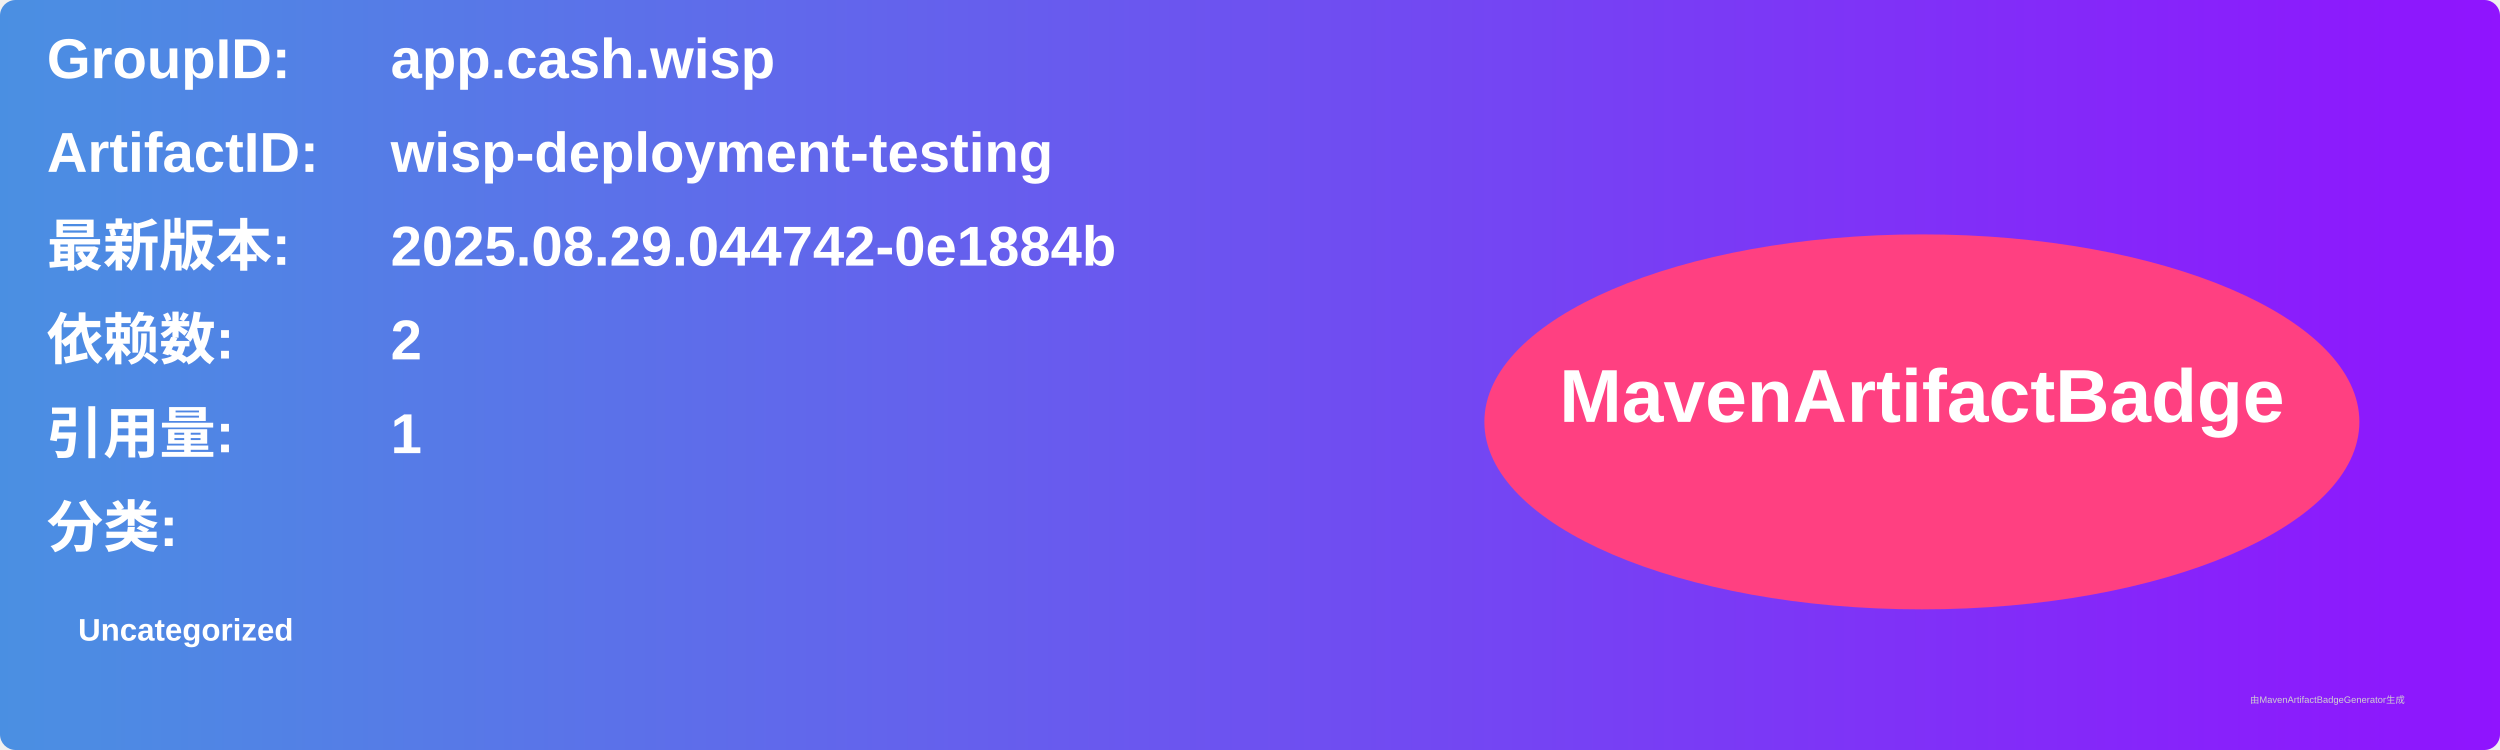
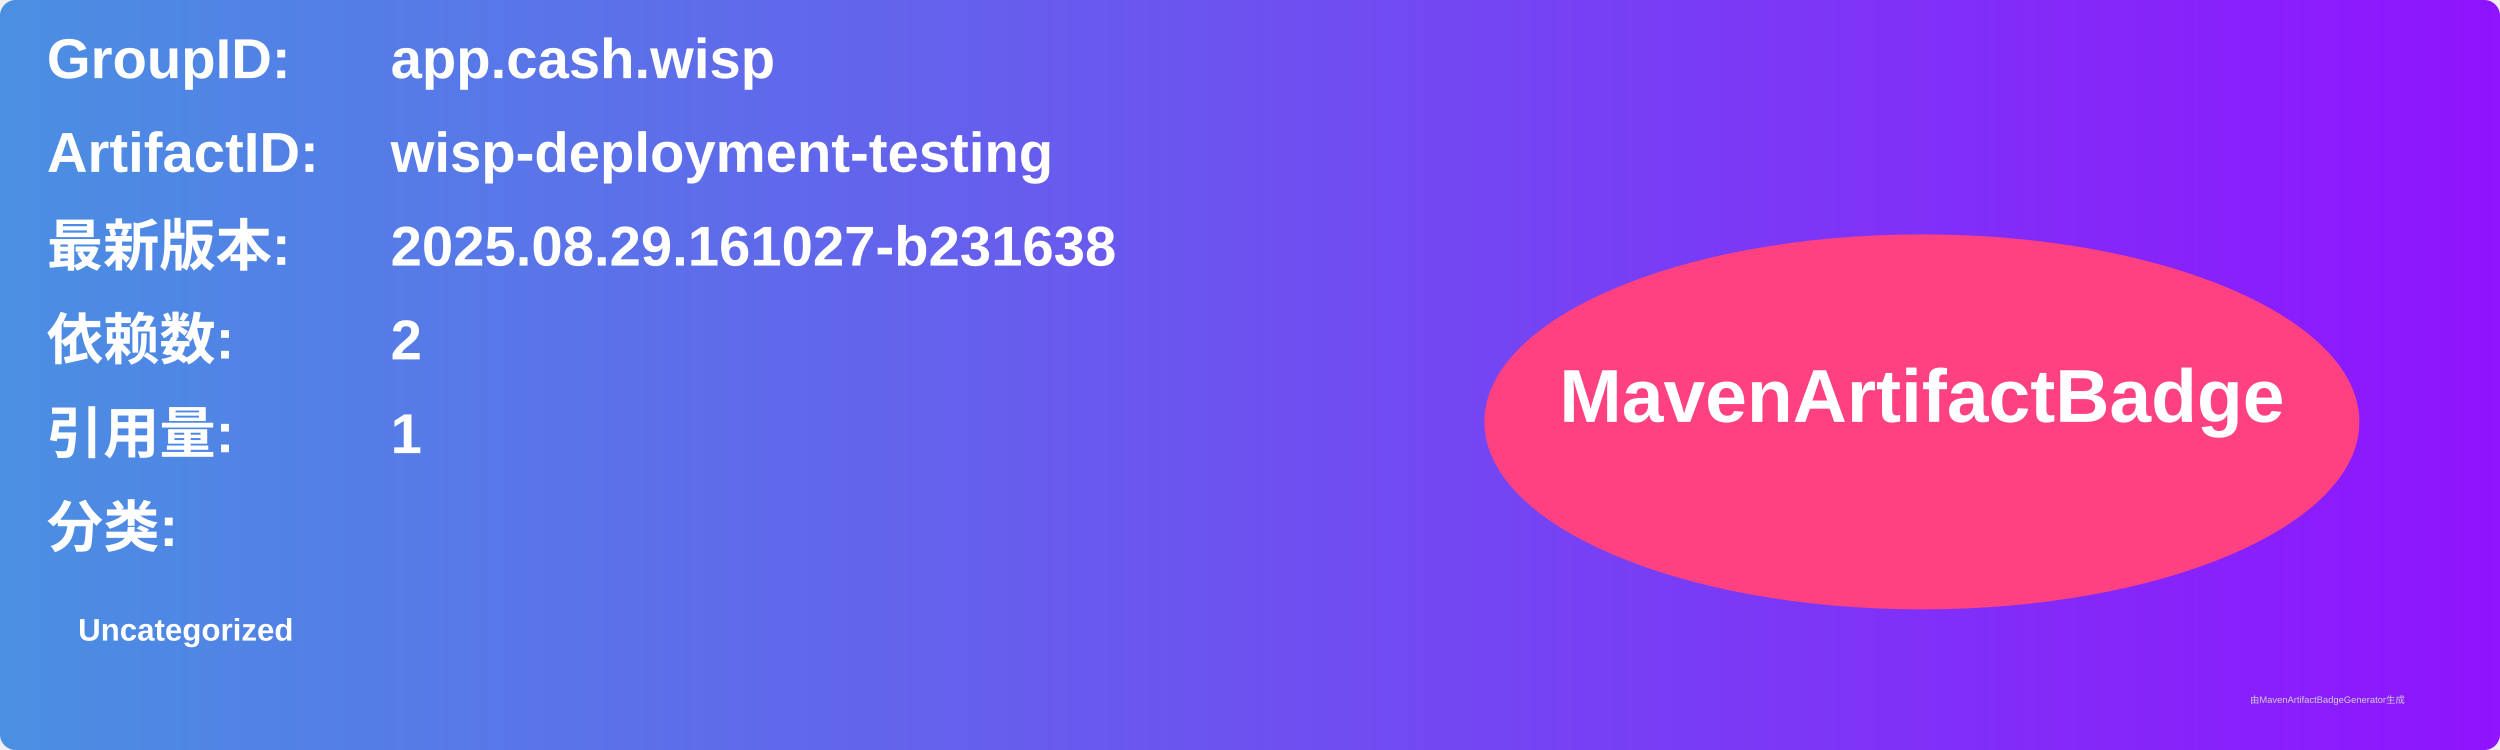
<svg xmlns="http://www.w3.org/2000/svg" width="800" height="240" viewBox="0 0 800 240">
  <linearGradient id="grad" x1="0%" y1="0%" x2="100%" y2="0%">
    <stop offset="0%" stop-color="#4a90e2" />
    <stop offset="100%" stop-color="#9013fe" />
  </linearGradient>
  <rect width="100%" height="100%" rx="5" ry="5" fill="url(#grad)" />
  <g transform="translate(15, 15)">
    <text x="0" y="10" font-family="Arial" font-size="18" fill="white" font-weight="bold" width="260">GroupID:</text>
    <text x="110" y="10" font-family="Arial" font-size="18" fill="white" font-weight="bold" width="460">app.cash.wisp</text>
    <text x="0" y="40" font-family="Arial" font-size="18" fill="white" font-weight="bold" width="260">ArtifactID:</text>
    <text x="110" y="40" font-family="Arial" font-size="18" fill="white" font-weight="bold" width="460">wisp-deployment-testing</text>
    <text x="0" y="70" font-family="Arial" font-size="18" fill="white" font-weight="bold">最新版本:</text>
    <text x="110" y="70" font-family="Arial" font-size="18" fill="white" font-weight="bold">
-       <tspan font-weight="bold">2025.08.29.044742-0e1884b</tspan>
+       <tspan font-weight="bold">2025.08.29.161027-b231638</tspan>
    </text>
    <text x="0" y="100" font-family="Arial" font-size="18" fill="white" font-weight="bold">依赖数: </text>
    <text x="110" y="100" font-family="Arial" font-size="18" fill="white">
      <tspan font-weight="bold">2</tspan>
    </text>
    <text x="0" y="130" font-family="Arial" font-size="18" fill="white" font-weight="bold">引用量: </text>
    <text x="110" y="130" font-family="Arial" font-size="18" fill="white">
      <tspan font-weight="bold">1</tspan>
    </text>
    <text x="0" y="160" font-family="Arial" font-size="18" fill="white" font-weight="bold">分类:</text>
    <text x="10" y="190" font-family="Arial" font-size="10" fill="white">
      <tspan font-weight="bold">Uncategorized</tspan>
    </text>
    <ellipse cx="600" cy="120" rx="140" ry="60" fill="#ff4081" />
    <text x="600" y="120" text-anchor="middle" font-family="Arial" font-size="24" fill="white" font-weight="bold">MavenArtifactBadge</text>
  </g>
  <text x="720" y="225" font-family="Arial" font-size="3" fill="#d0d0d0">由MavenArtifactBadgeGenerator生成</text>
</svg>
